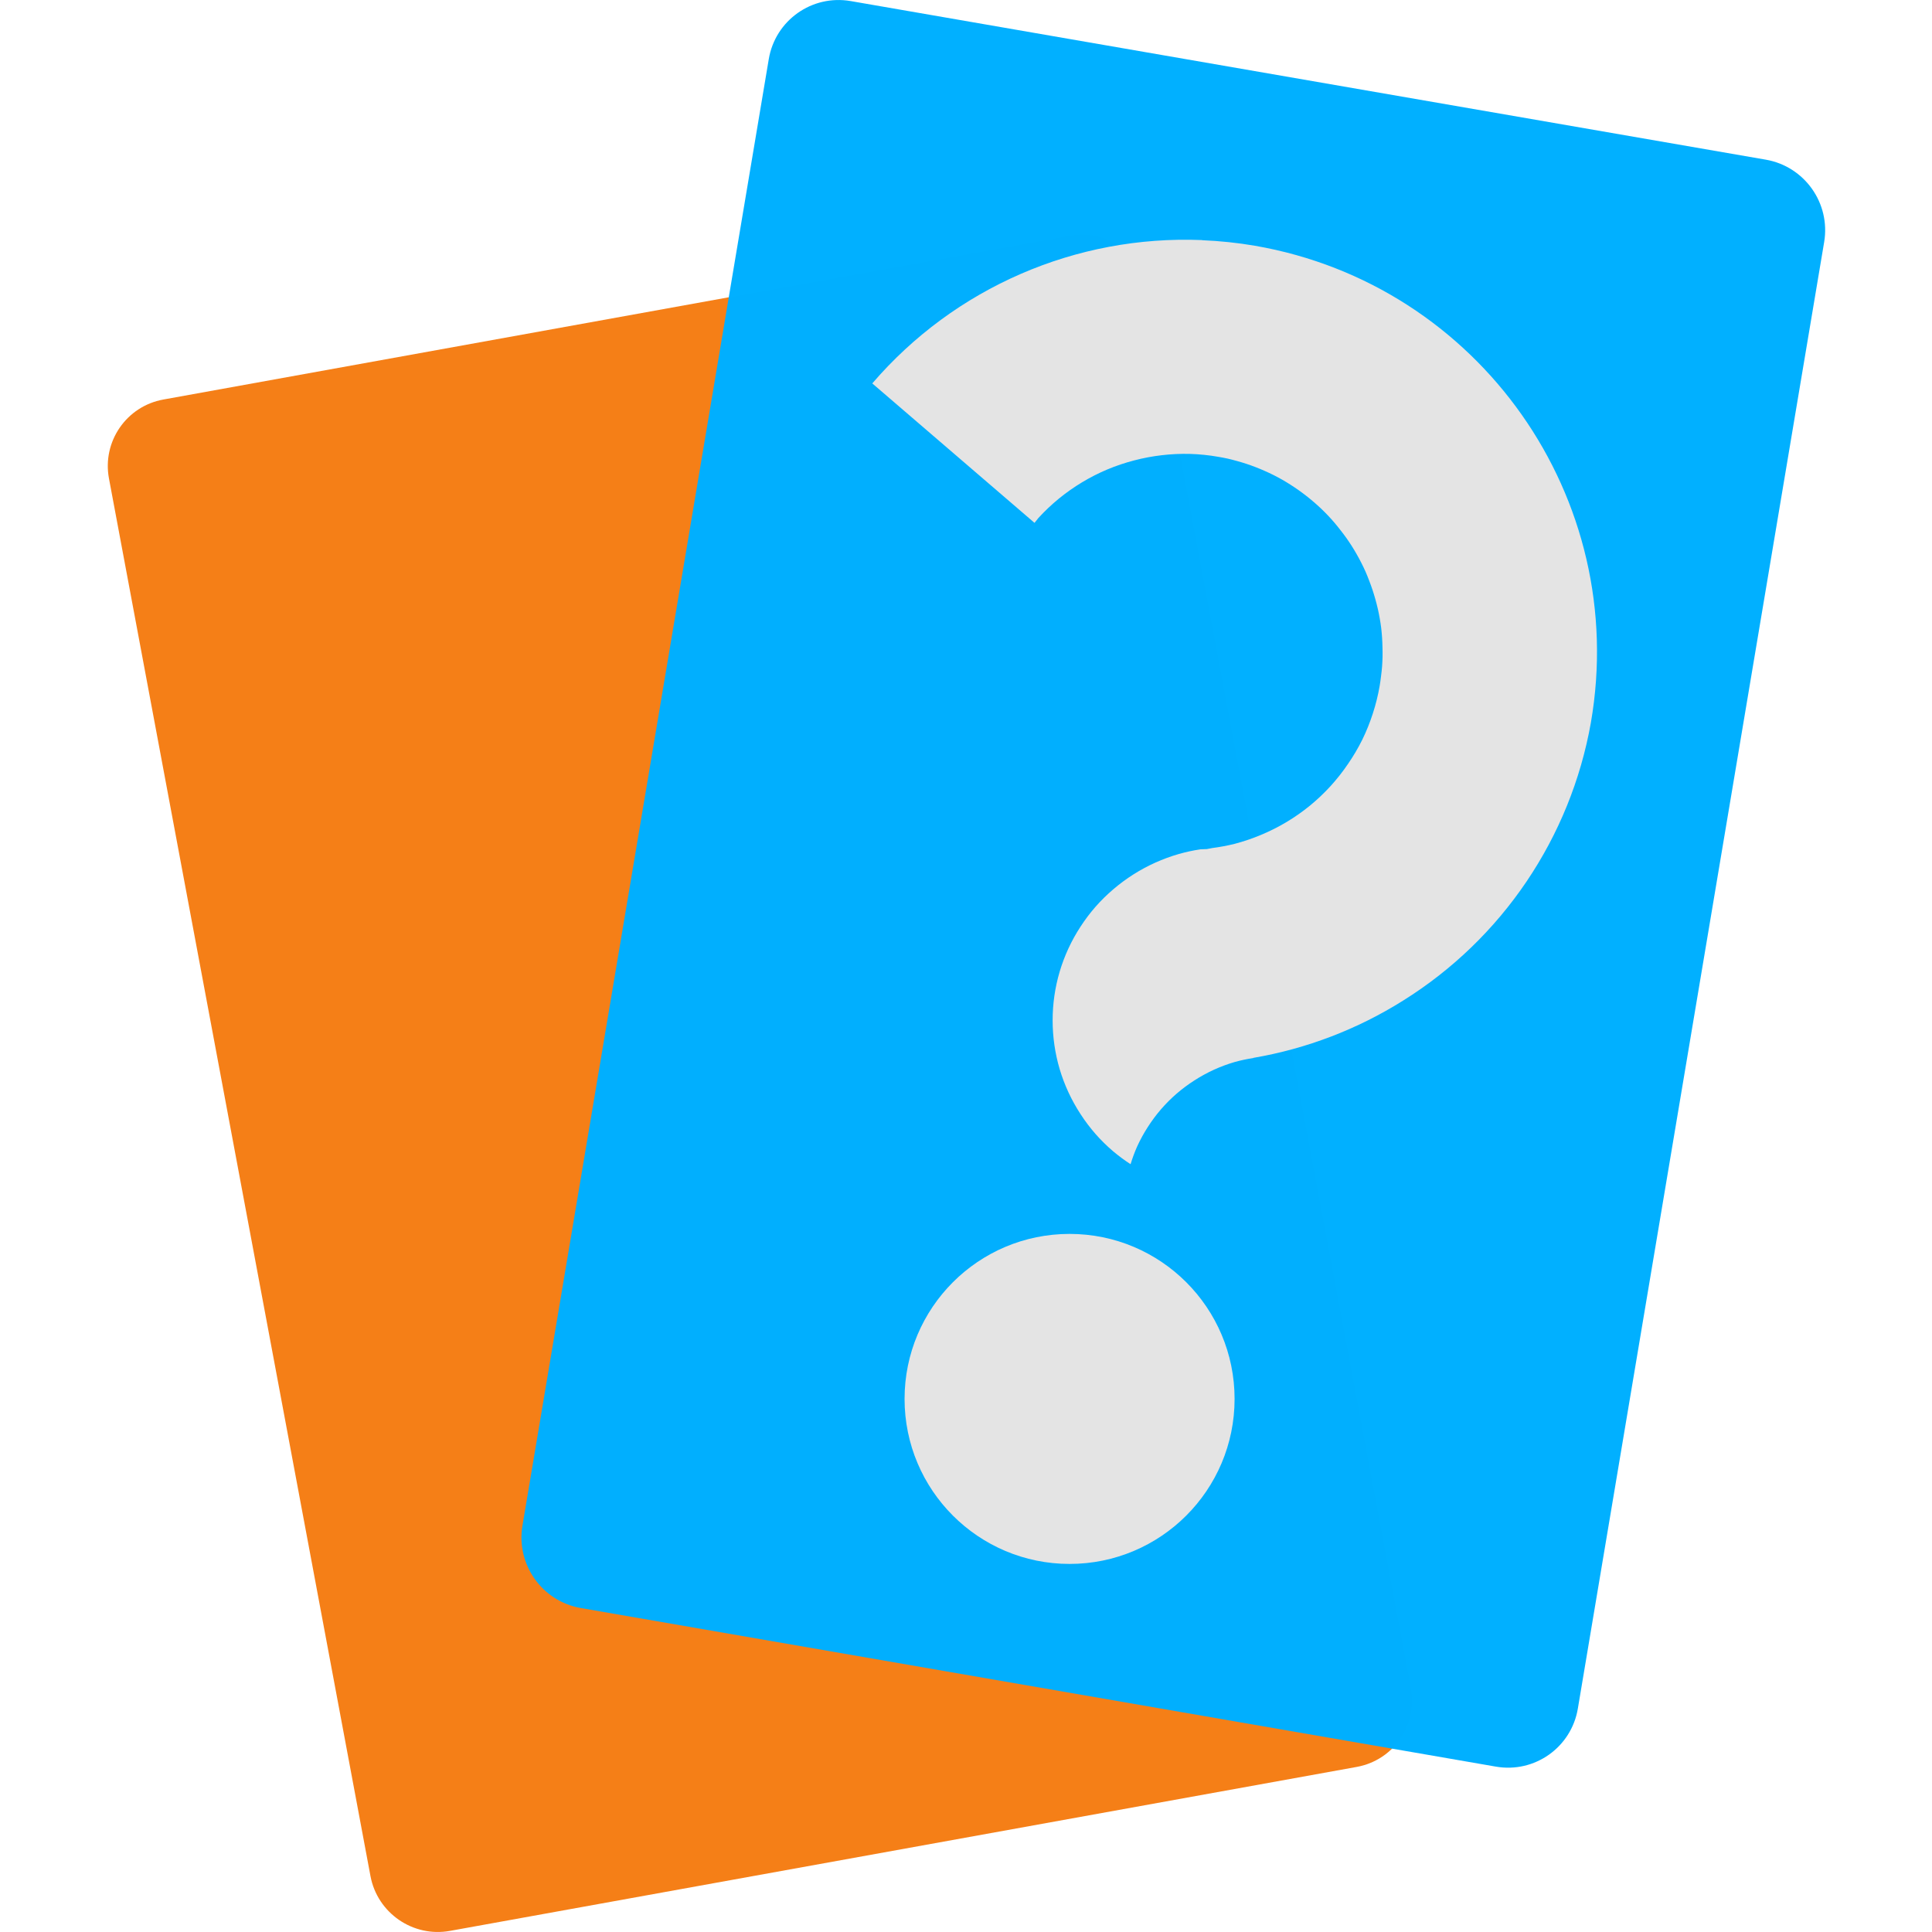
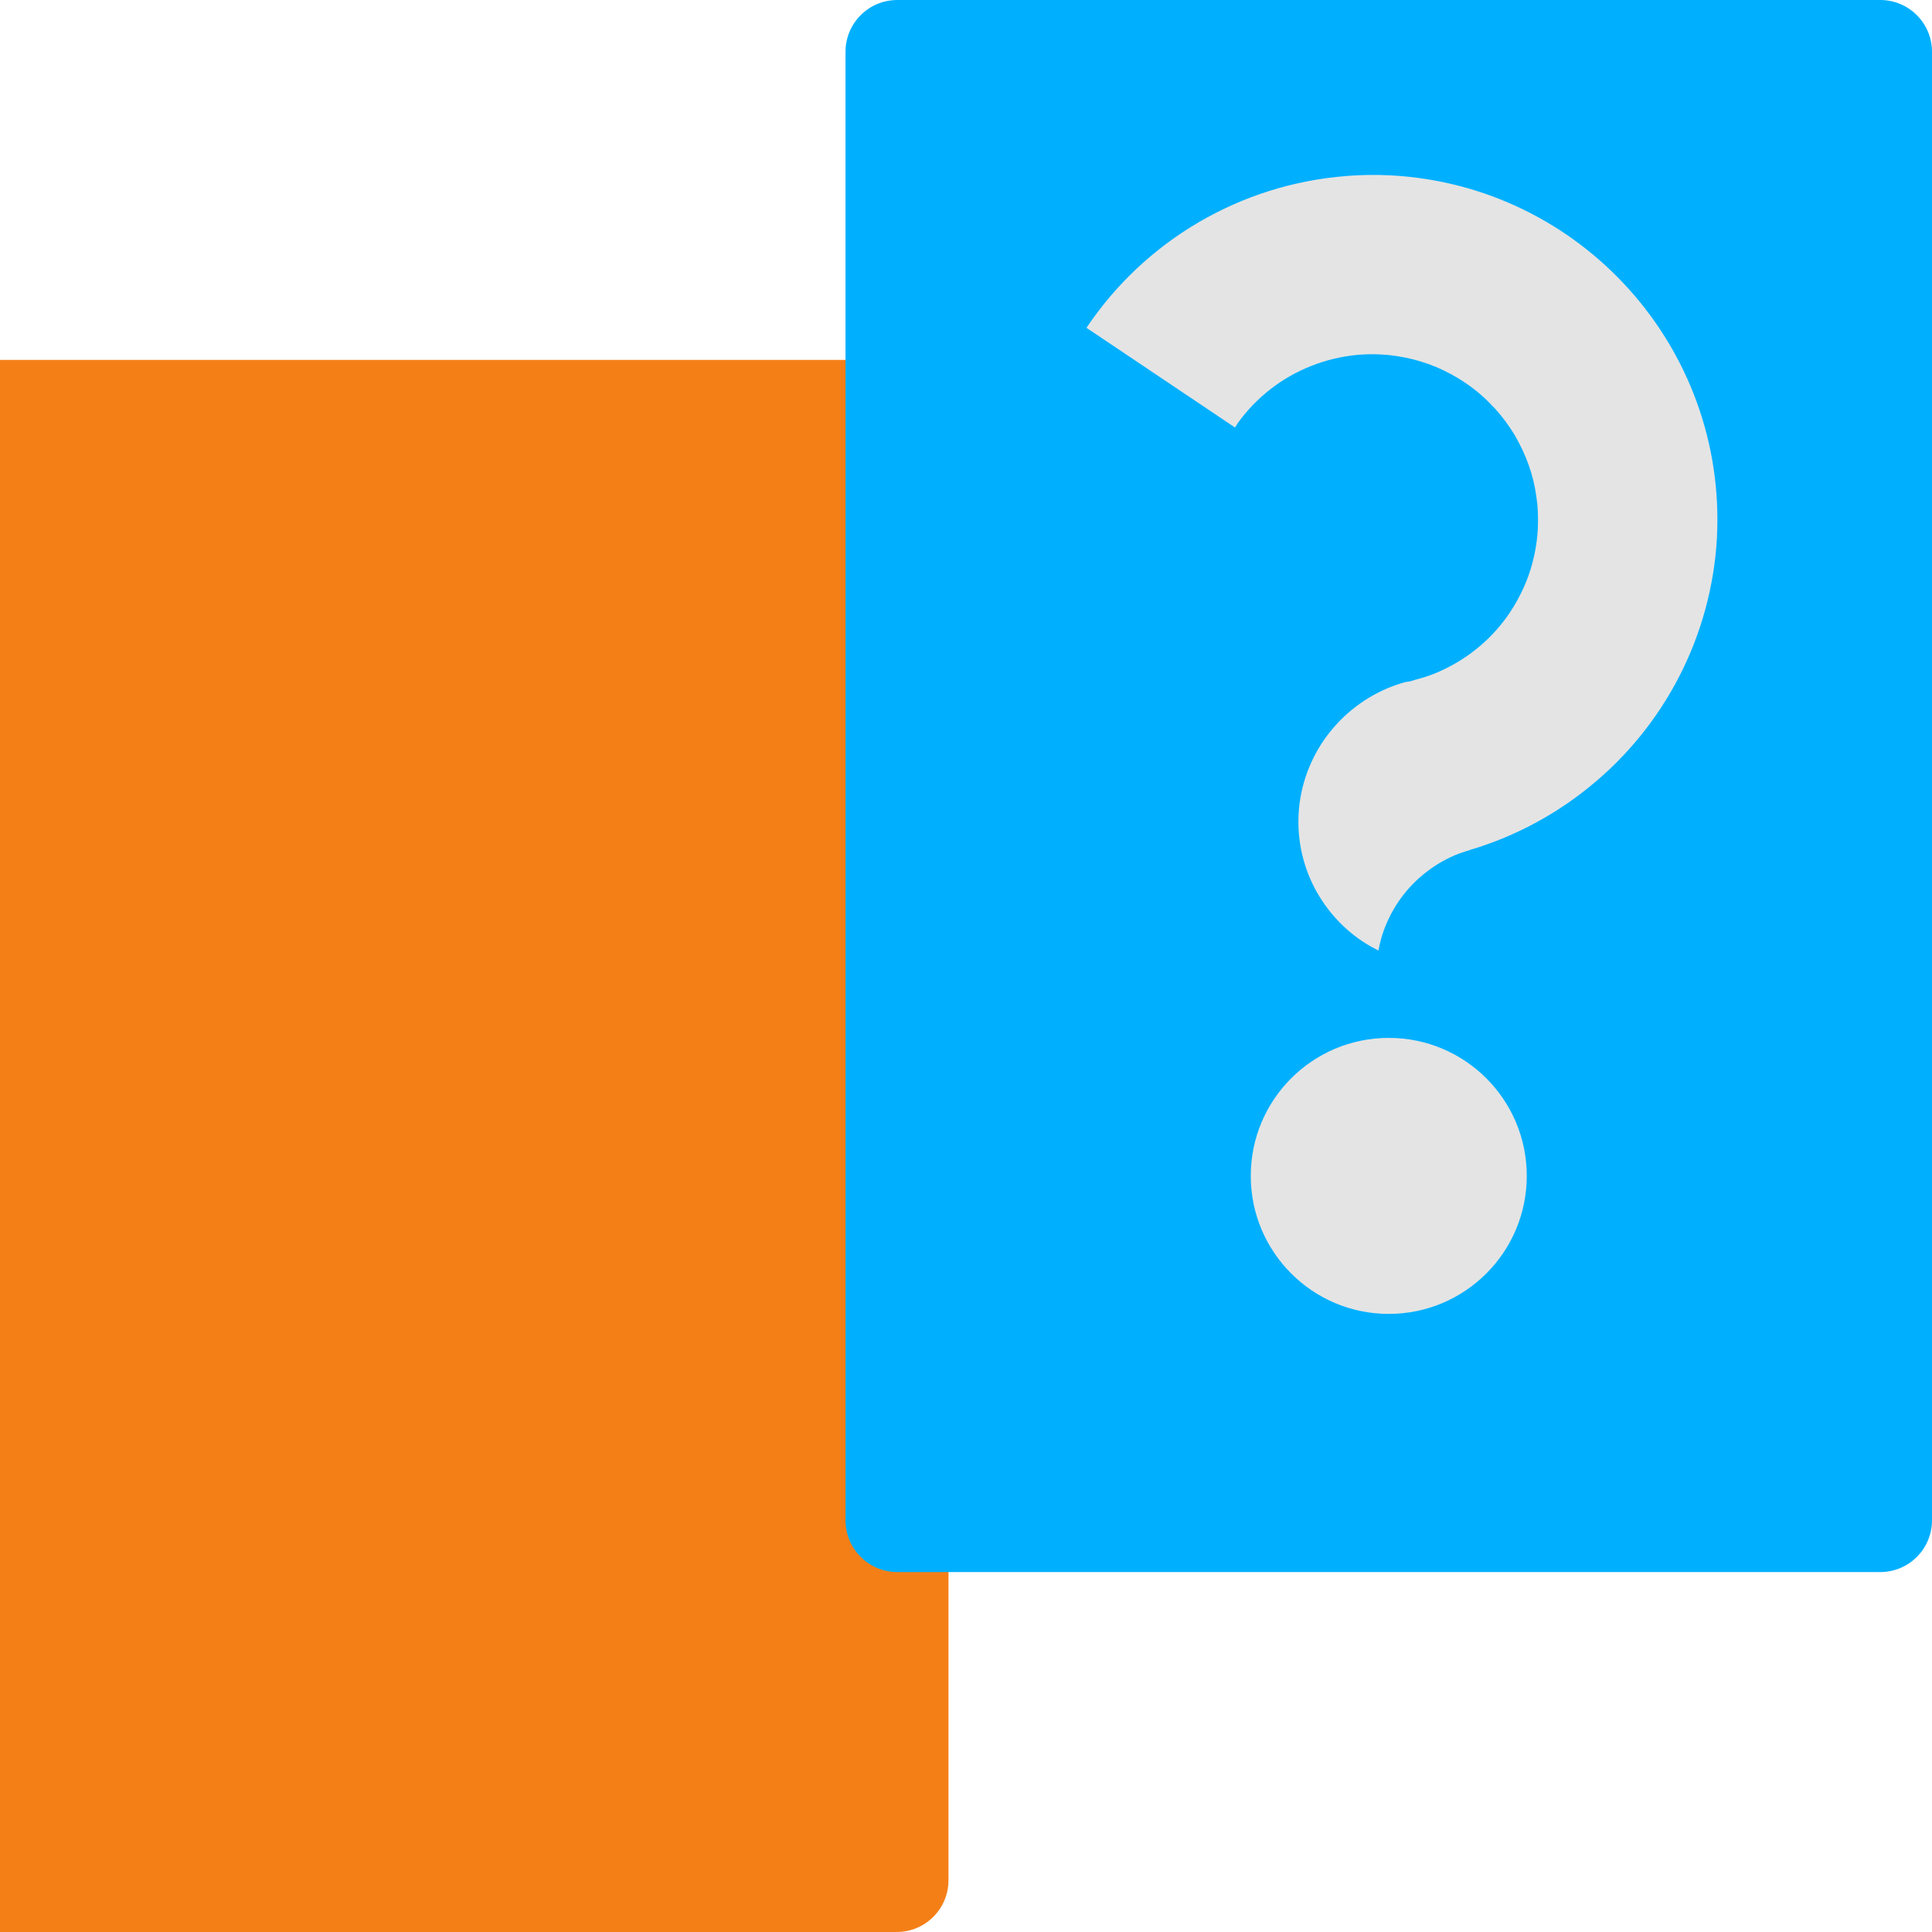
<svg xmlns="http://www.w3.org/2000/svg" width="16" height="16" version="1">
-   <g transform="matrix(.2817593 0 0 .2817593 -1.046349 -1.067451)">
-     <rect transform="matrix(.9840415 -.1779391 .1839203 .9829412 0 0)" x="3.515" y="16.799" width="31.083" height="45.792" ry="2" style="fill:#f57f17" />
-     <rect transform="matrix(-.9853123 -.1707621 -.1656393 .9861864 0 0)" x="-58.345" y="-1.14" width="31.483" height="47.894" ry="2.092" style="fill-opacity:.996;fill:#00b0ff" />
-     <circle cx="35.151" cy="44.906" r="4.85" style="fill:#e4e4e4" />
-     <path d="m39.045 10.845a12.125 12.125 0 0 0-9.693 4.213l4.769 4.099a5.826 5.826 0 0 1 0.114-0.144 5.826 5.826 0 0 1 0.604-0.571 5.826 5.826 0 0 1 0.68-0.478 5.826 5.826 0 0 1 0.741-0.377 5.826 5.826 0 0 1 0.786-0.265 5.826 5.826 0 0 1 0.817-0.154 5.826 5.826 0 0 1 0.831-0.038 5.826 5.826 0 0 1 0.826 0.085 5.826 5.826 0 0 1 0.282 0.054 5.826 5.826 0 0 1 0.275 0.071 5.826 5.826 0 0 1 0.275 0.083 5.826 5.826 0 0 1 0.27 0.097 5.826 5.826 0 0 1 0.263 0.109 5.826 5.826 0 0 1 0.258 0.121 5.826 5.826 0 0 1 0.253 0.135 5.826 5.826 0 0 1 0.246 0.149 5.826 5.826 0 0 1 0.237 0.159 5.826 5.826 0 0 1 0.23 0.171 5.826 5.826 0 0 1 0.22 0.18 5.826 5.826 0 0 1 0.213 0.192 5.826 5.826 0 0 1 0.201 0.201 5.826 5.826 0 0 1 0.192 0.213 5.826 5.826 0 0 1 0.18 0.223 5.826 5.826 0 0 1 0.173 0.23 5.826 5.826 0 0 1 0.159 0.237 5.826 5.826 0 0 1 0.147 0.246 5.826 5.826 0 0 1 0.135 0.251 5.826 5.826 0 0 1 0.123 0.258 5.826 5.826 0 0 1 0.107 0.265 5.826 5.826 0 0 1 0.097 0.27 5.826 5.826 0 0 1 0.083 0.272 5.826 5.826 0 0 1 0.071 0.277 5.826 5.826 0 0 1 0.057 0.282 5.826 5.826 0 0 1 0.043 0.282 5.826 5.826 0 0 1 0.026 0.284 5.826 5.826 0 0 1 0.012 0.287 5.826 5.826 0 0 1 0.002 0.284 5.826 5.826 0 0 1-0.014 0.287 5.826 5.826 0 0 1-0.031 0.284 5.826 5.826 0 0 1-0.04 0.282 5.826 5.826 0 0 1-0.201 0.81 5.826 5.826 0 0 1-0.31 0.77 5.826 5.826 0 0 1-0.422 0.715 5.826 5.826 0 0 1-0.516 0.654 5.826 5.826 0 0 1-0.604 0.571 5.826 5.826 0 0 1-0.682 0.478 5.826 5.826 0 0 1-0.741 0.374 5.826 5.826 0 0 1-0.786 0.268 5.826 5.826 0 0 1-0.656 0.123 5.826 5.826 0 0 1-0.161 0.031 5.826 5.826 0 0 1-0.192 0.007 5.171 5.098 0 0 0-0.63 0.137 5.171 5.098 0 0 0-0.691 0.253 5.171 5.098 0 0 0-0.646 0.348 5.171 5.098 0 0 0-0.59 0.436 5.171 5.098 0 0 0-0.523 0.514 5.171 5.098 0 0 0-0.44 0.583 5.171 5.098 0 0 0-0.355 0.639 5.171 5.098 0 0 0-0.258 0.682 5.171 5.098 0 0 0-0.156 0.71 5.171 5.098 0 0 0-0.052 0.725 5.171 5.098 0 0 0 0.052 0.725 5.171 5.098 0 0 0 0.156 0.713 5.171 5.098 0 0 0 0.258 0.68 5.171 5.098 0 0 0 0.355 0.639 5.171 5.098 0 0 0 0.44 0.583 5.171 5.098 0 0 0 0.523 0.514 5.171 5.098 0 0 0 0.507 0.374 4.555 4.555 0 0 1 0.194-0.523 4.555 4.555 0 0 1 0.313-0.571 4.555 4.555 0 0 1 0.388-0.521 4.555 4.555 0 0 1 0.459-0.459 4.555 4.555 0 0 1 0.521-0.388 4.555 4.555 0 0 1 0.571-0.313 4.555 4.555 0 0 1 0.609-0.227 4.555 4.555 0 0 1 0.552-0.118v-0.005a12.125 12.125 0 0 0 4.407-1.686 12.125 12.125 0 0 0 5.515-8.165 12.125 12.125 0 0 0-9.873-14.019 12.125 12.125 0 0 0-1.553-0.163z" style="fill:#e4e4e4" />
+   <g transform="matrix(.2857143 0 0 .2857143 -1.142857 -1.142857)">
+     <g transform="translate(-9.5367432e-7 .3758736)">
+       <rect x="0" y="14.057" width="31.492" height="45.567" rx="1.5" ry="1.5" style="fill:#f57f17" />
+     </g>
+     <g>
+       <rect x="28.508" y="4" width="31.492" height="45.567" rx="1.5" ry="1.5" style="fill:#00b0ff" />
+     </g>
+     <g>
+       <circle cx="44.254" cy="38.084" r="4" style="fill:#e4e4e4" />
+       <path d="m43.017 9.103a10 10 0 0 0-7.525 4.399l4.307 2.89a4.805 4.805 0 0 1 0.079-0.129 4.805 4.805 0 0 1 0.439-0.526 4.805 4.805 0 0 1 0.51-0.458 4.805 4.805 0 0 1 0.57-0.381 4.805 4.805 0 0 1 0.618-0.294 4.805 4.805 0 0 1 0.654-0.206 4.805 4.805 0 0 1 0.677-0.112 4.805 4.805 0 0 1 0.685-0.011 4.805 4.805 0 0 1 0.236 0.017 4.805 4.805 0 0 1 0.232 0.031 4.805 4.805 0 0 1 0.233 0.041 4.805 4.805 0 0 1 0.231 0.053 4.805 4.805 0 0 1 0.226 0.063 4.805 4.805 0 0 1 0.223 0.074 4.805 4.805 0 0 1 0.221 0.086 4.805 4.805 0 0 1 0.216 0.098 4.805 4.805 0 0 1 0.209 0.107 4.805 4.805 0 0 1 0.205 0.117 4.805 4.805 0 0 1 0.198 0.126 4.805 4.805 0 0 1 0.193 0.136 4.805 4.805 0 0 1 0.185 0.145 4.805 4.805 0 0 1 0.178 0.156 4.805 4.805 0 0 1 0.169 0.165 4.805 4.805 0 0 1 0.164 0.171 4.805 4.805 0 0 1 0.153 0.178 4.805 4.805 0 0 1 0.144 0.187 4.805 4.805 0 0 1 0.135 0.192 4.805 4.805 0 0 1 0.126 0.199 4.805 4.805 0 0 1 0.113 0.207 4.805 4.805 0 0 1 0.106 0.212 4.805 4.805 0 0 1 0.095 0.215 4.805 4.805 0 0 1 0.085 0.22 4.805 4.805 0 0 1 0.074 0.225 4.805 4.805 0 0 1 0.063 0.227 4.805 4.805 0 0 1 0.049 0.23 4.805 4.805 0 0 1 0.038 0.233 4.805 4.805 0 0 1 0.03 0.232 4.805 4.805 0 0 1 0.016 0.236 4.805 4.805 0 0 1 0.003 0.236 4.805 4.805 0 0 1-0.005 0.235 4.805 4.805 0 0 1-0.086 0.683 4.805 4.805 0 0 1-0.179 0.661 4.805 4.805 0 0 1-0.275 0.627 4.805 4.805 0 0 1-0.359 0.586 4.805 4.805 0 0 1-0.439 0.526 4.805 4.805 0 0 1-0.512 0.458 4.805 4.805 0 0 1-0.57 0.379 4.805 4.805 0 0 1-0.618 0.296 4.805 4.805 0 0 1-0.525 0.165 4.805 4.805 0 0 1-0.129 0.041 4.805 4.805 0 0 1-0.156 0.025 4.204 4.264 83.185 0 0-0.502 0.174 4.204 4.264 83.185 0 0-0.541 0.275 4.204 4.264 83.185 0 0-0.495 0.348 4.204 4.264 83.185 0 0-0.44 0.415 4.204 4.264 83.185 0 0-0.378 0.472 4.204 4.264 83.185 0 0-0.304 0.52 4.204 4.264 83.185 0 0-0.228 0.558 4.204 4.264 83.185 0 0-0.145 0.584 4.204 4.264 83.185 0 0-0.058 0.597 4.204 4.264 83.185 0 0 0.028 0.599 4.204 4.264 83.185 0 0 0.114 0.588 4.204 4.264 83.185 0 0 0.198 0.568 4.204 4.264 83.185 0 0 0.278 0.531 4.204 4.264 83.185 0 0 0.353 0.489 4.204 4.264 83.185 0 0 0.418 0.434 4.204 4.264 83.185 0 0 0.479 0.37 4.204 4.264 83.185 0 0 0.452 0.257 3.757 3.757 0 0 1 0.108-0.448 3.757 3.757 0 0 1 0.2-0.498 3.757 3.757 0 0 1 0.267-0.465 3.757 3.757 0 0 1 0.331-0.421 3.757 3.757 0 0 1 0.389-0.369 3.757 3.757 0 0 1 0.437-0.312 3.757 3.757 0 0 1 0.476-0.246 3.757 3.757 0 0 1 0.44-0.151l-3.1e-4 -0.004a10 10 0 0 0 3.444-1.812 10 10 0 0 0 3.718-7.227 10 10 0 0 0-9.457-10.515 10 10 0 0 0-1.288 0.018z" style="fill:#e4e4e4" />
+     </g>
  </g>
</svg>
